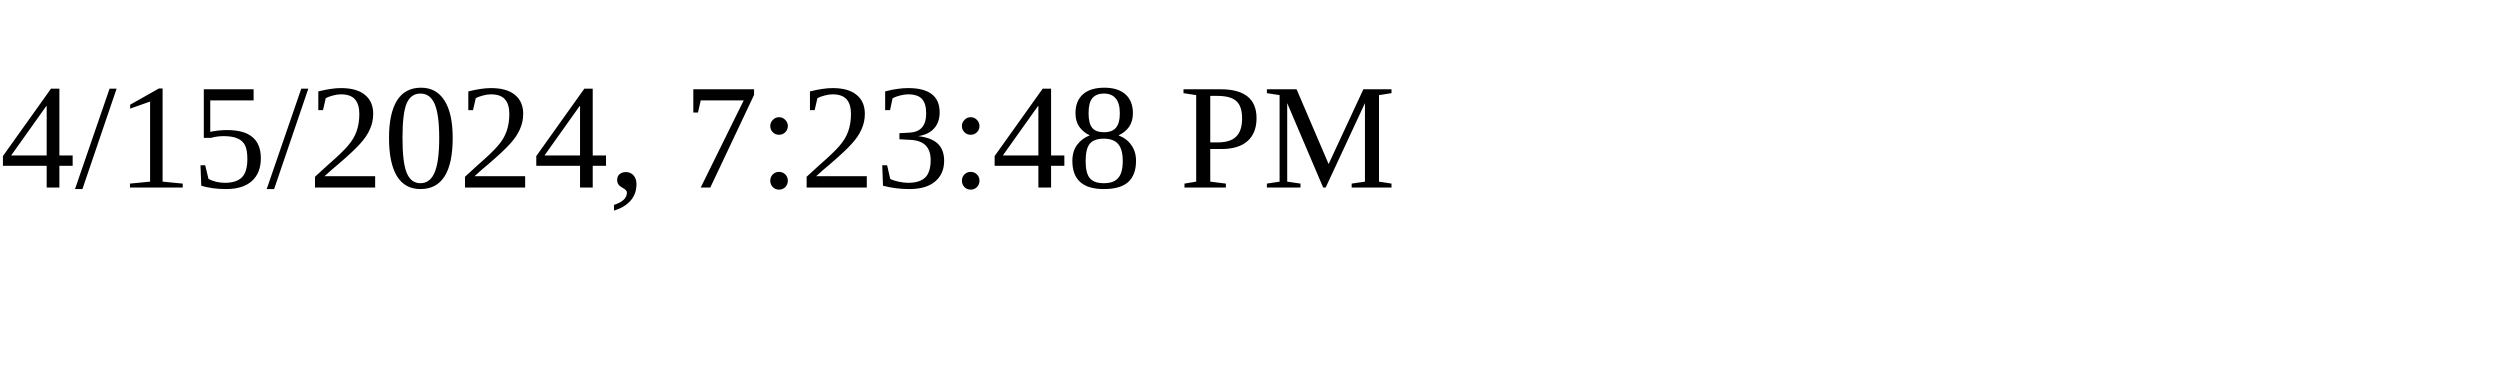
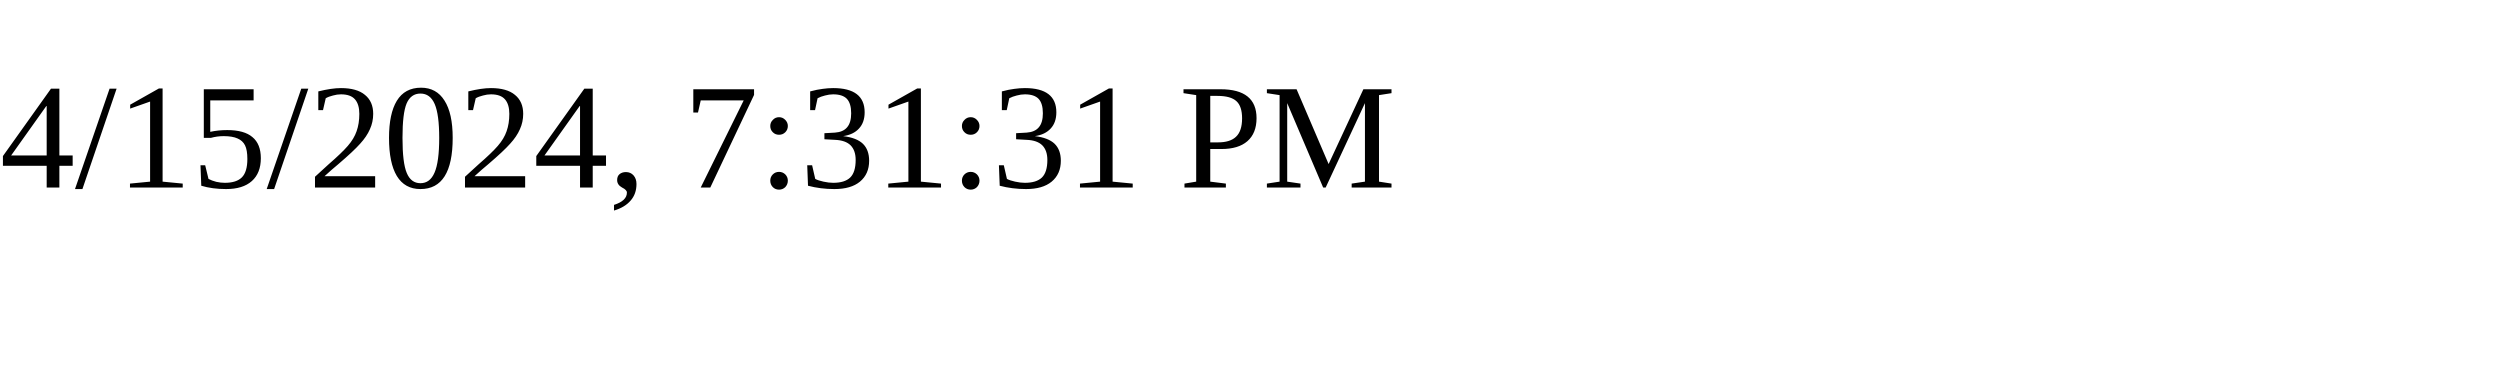
<svg xmlns="http://www.w3.org/2000/svg" height="30" width="200">
-   <text x="0" y="15">4/15/2024, 7:23:48 PM</text>
+   <text x="0" y="15">4/15/2024, 7:31:31 PM</text>
</svg>
